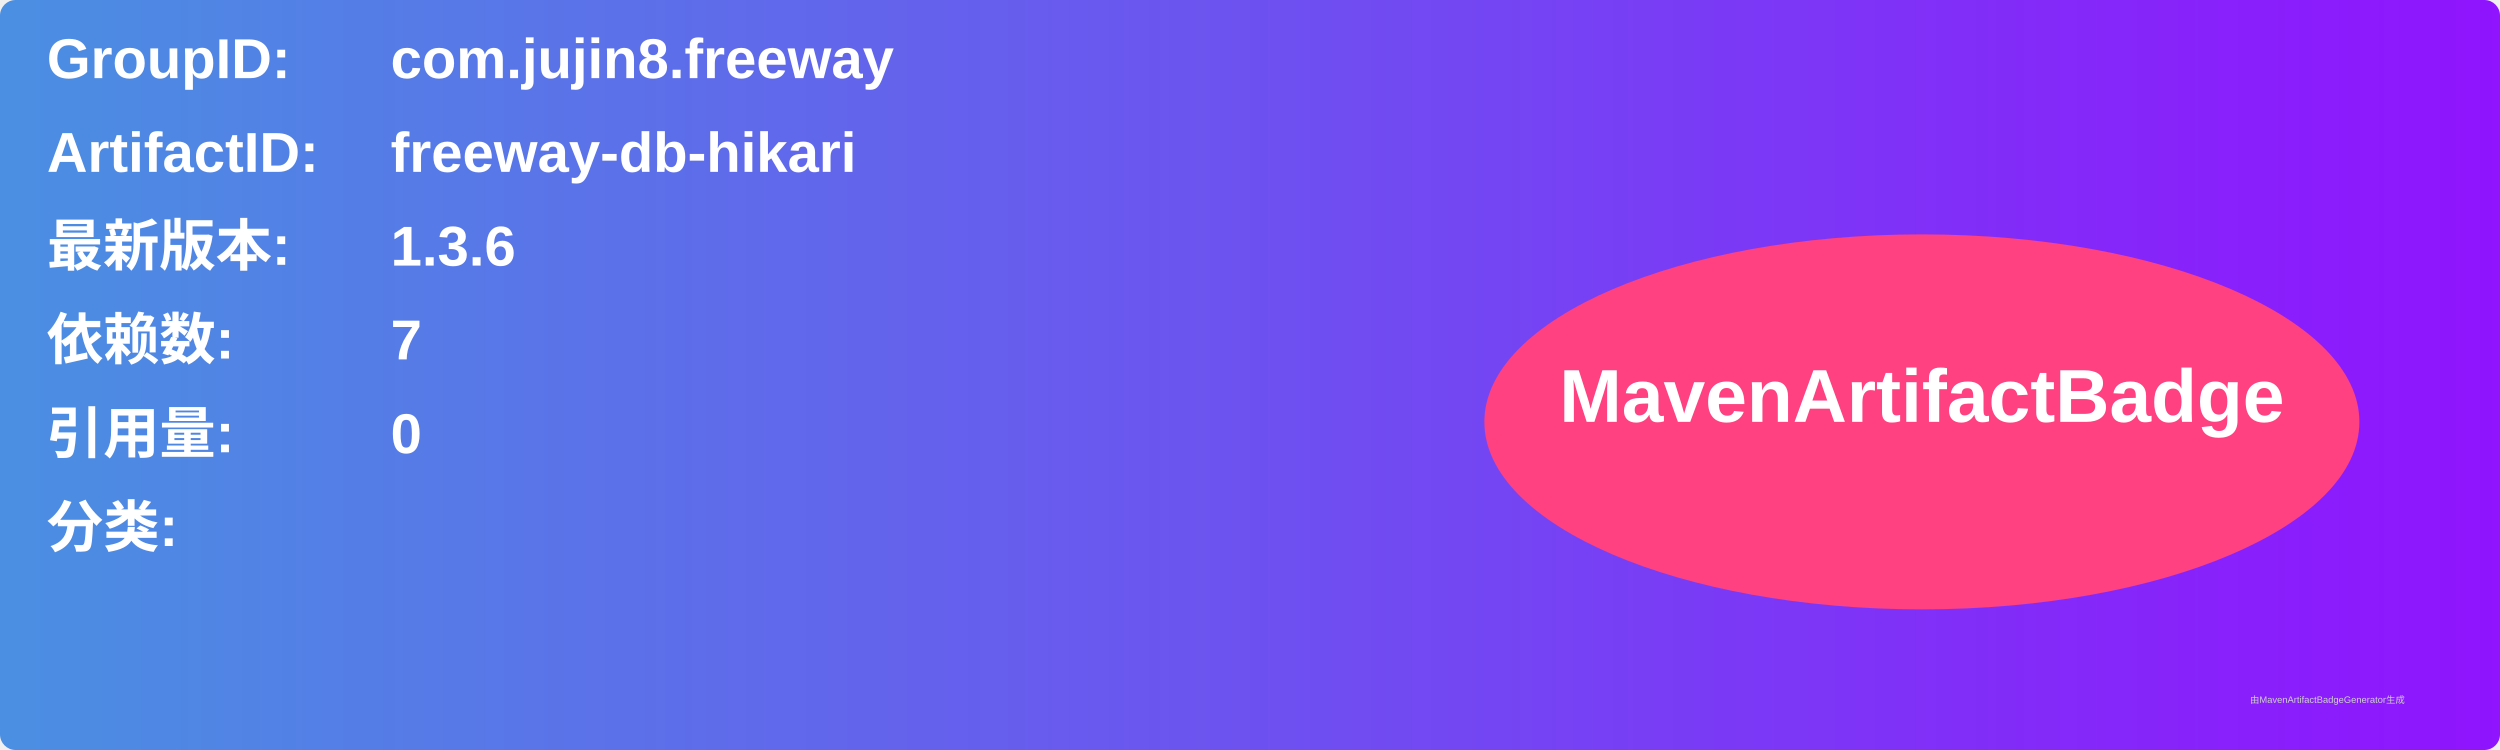
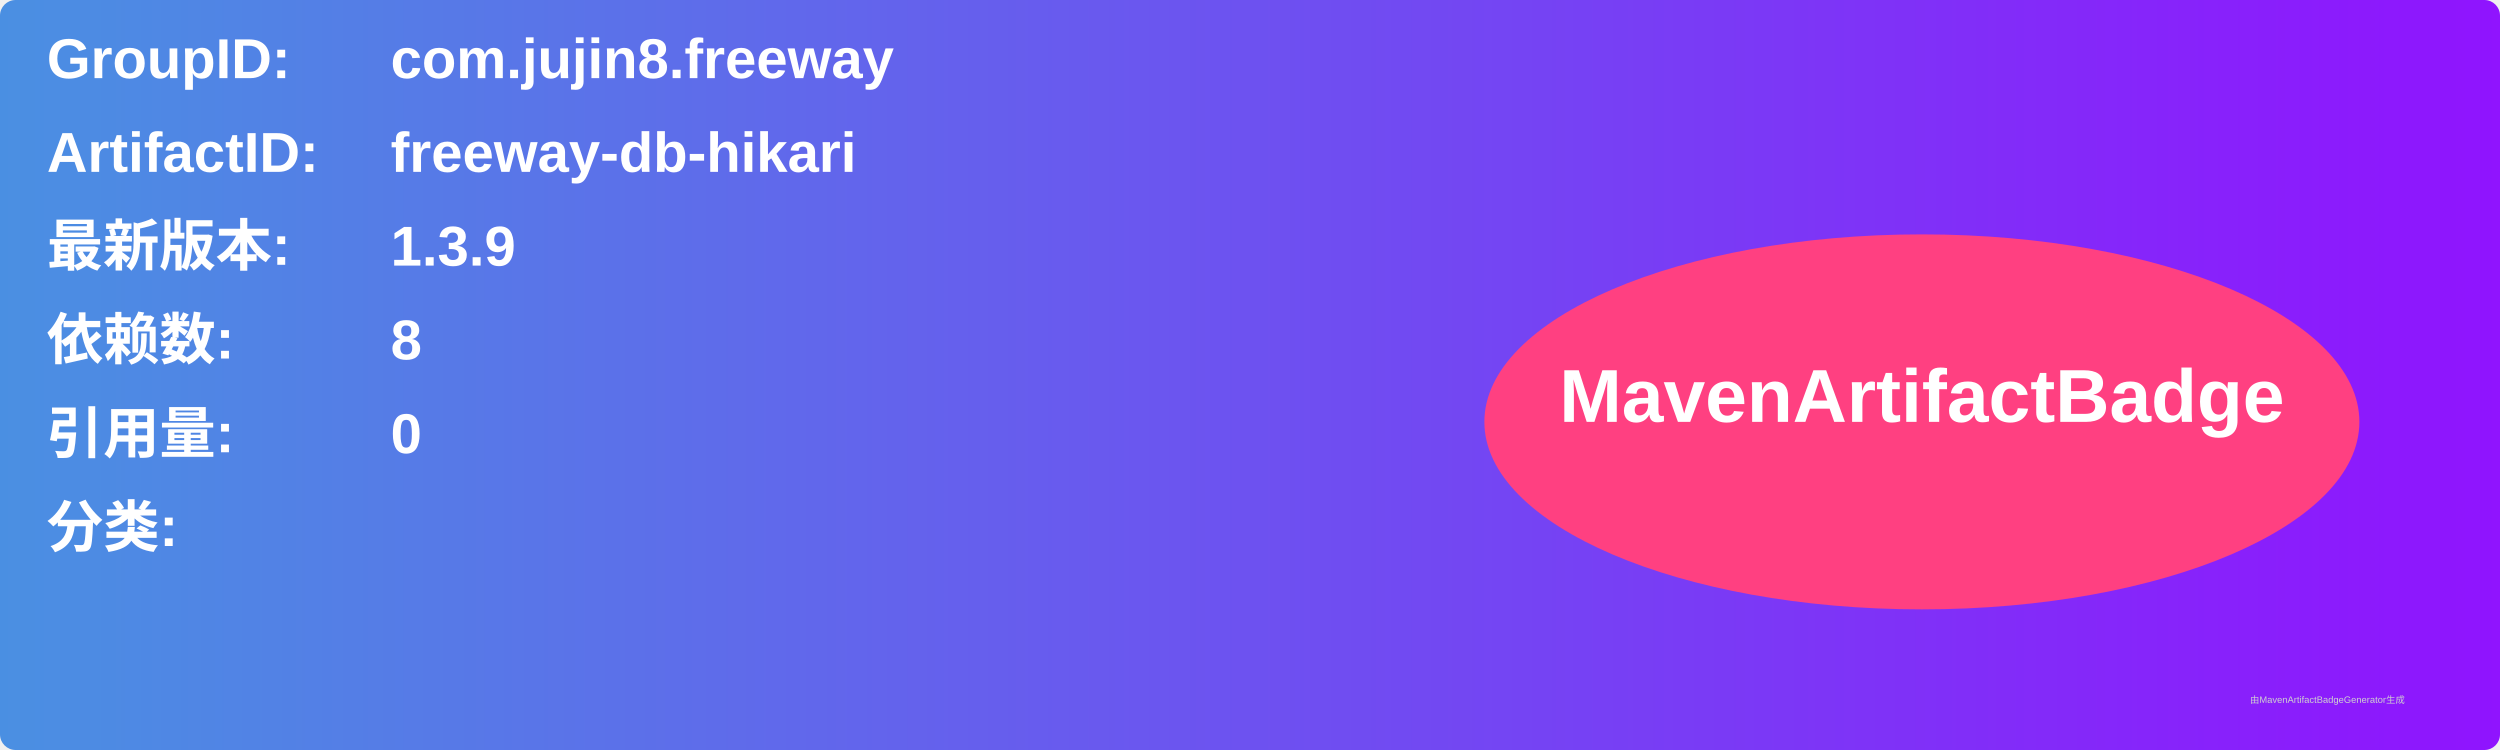
<svg xmlns="http://www.w3.org/2000/svg" width="800" height="240" viewBox="0 0 800 240">
  <linearGradient id="grad" x1="0%" y1="0%" x2="100%" y2="0%">
    <stop offset="0%" stop-color="#4a90e2" />
    <stop offset="100%" stop-color="#9013fe" />
  </linearGradient>
  <rect width="100%" height="100%" rx="5" ry="5" fill="url(#grad)" />
  <g transform="translate(15, 15)">
    <text x="0" y="10" font-family="Arial" font-size="18" fill="white" font-weight="bold" width="260">GroupID:</text>
    <text x="110" y="10" font-family="Arial" font-size="18" fill="white" font-weight="bold" width="460">com.jujin8.freeway</text>
    <text x="0" y="40" font-family="Arial" font-size="18" fill="white" font-weight="bold" width="260">ArtifactID:</text>
    <text x="110" y="40" font-family="Arial" font-size="18" fill="white" font-weight="bold" width="460">freeway-db-hikari</text>
    <text x="0" y="70" font-family="Arial" font-size="18" fill="white" font-weight="bold">最新版本:</text>
    <text x="110" y="70" font-family="Arial" font-size="18" fill="white" font-weight="bold">
-       <tspan font-weight="bold">1.3.6</tspan>
+       <tspan font-weight="bold">1.3.9</tspan>
    </text>
    <text x="0" y="100" font-family="Arial" font-size="18" fill="white" font-weight="bold">依赖数: </text>
    <text x="110" y="100" font-family="Arial" font-size="18" fill="white">
-       <tspan font-weight="bold">7</tspan>
+       <tspan font-weight="bold">8</tspan>
    </text>
    <text x="0" y="130" font-family="Arial" font-size="18" fill="white" font-weight="bold">引用量: </text>
    <text x="110" y="130" font-family="Arial" font-size="18" fill="white">
      <tspan font-weight="bold">0</tspan>
    </text>
    <text x="0" y="160" font-family="Arial" font-size="18" fill="white" font-weight="bold">分类:</text>
    <text x="10" y="190" font-family="Arial" font-size="10" fill="white">
      <tspan font-weight="bold" />
    </text>
    <ellipse cx="600" cy="120" rx="140" ry="60" fill="#ff4081" />
    <text x="600" y="120" text-anchor="middle" font-family="Arial" font-size="24" fill="white" font-weight="bold">MavenArtifactBadge</text>
  </g>
  <text x="720" y="225" font-family="Arial" font-size="3" fill="#d0d0d0">由MavenArtifactBadgeGenerator生成</text>
</svg>
